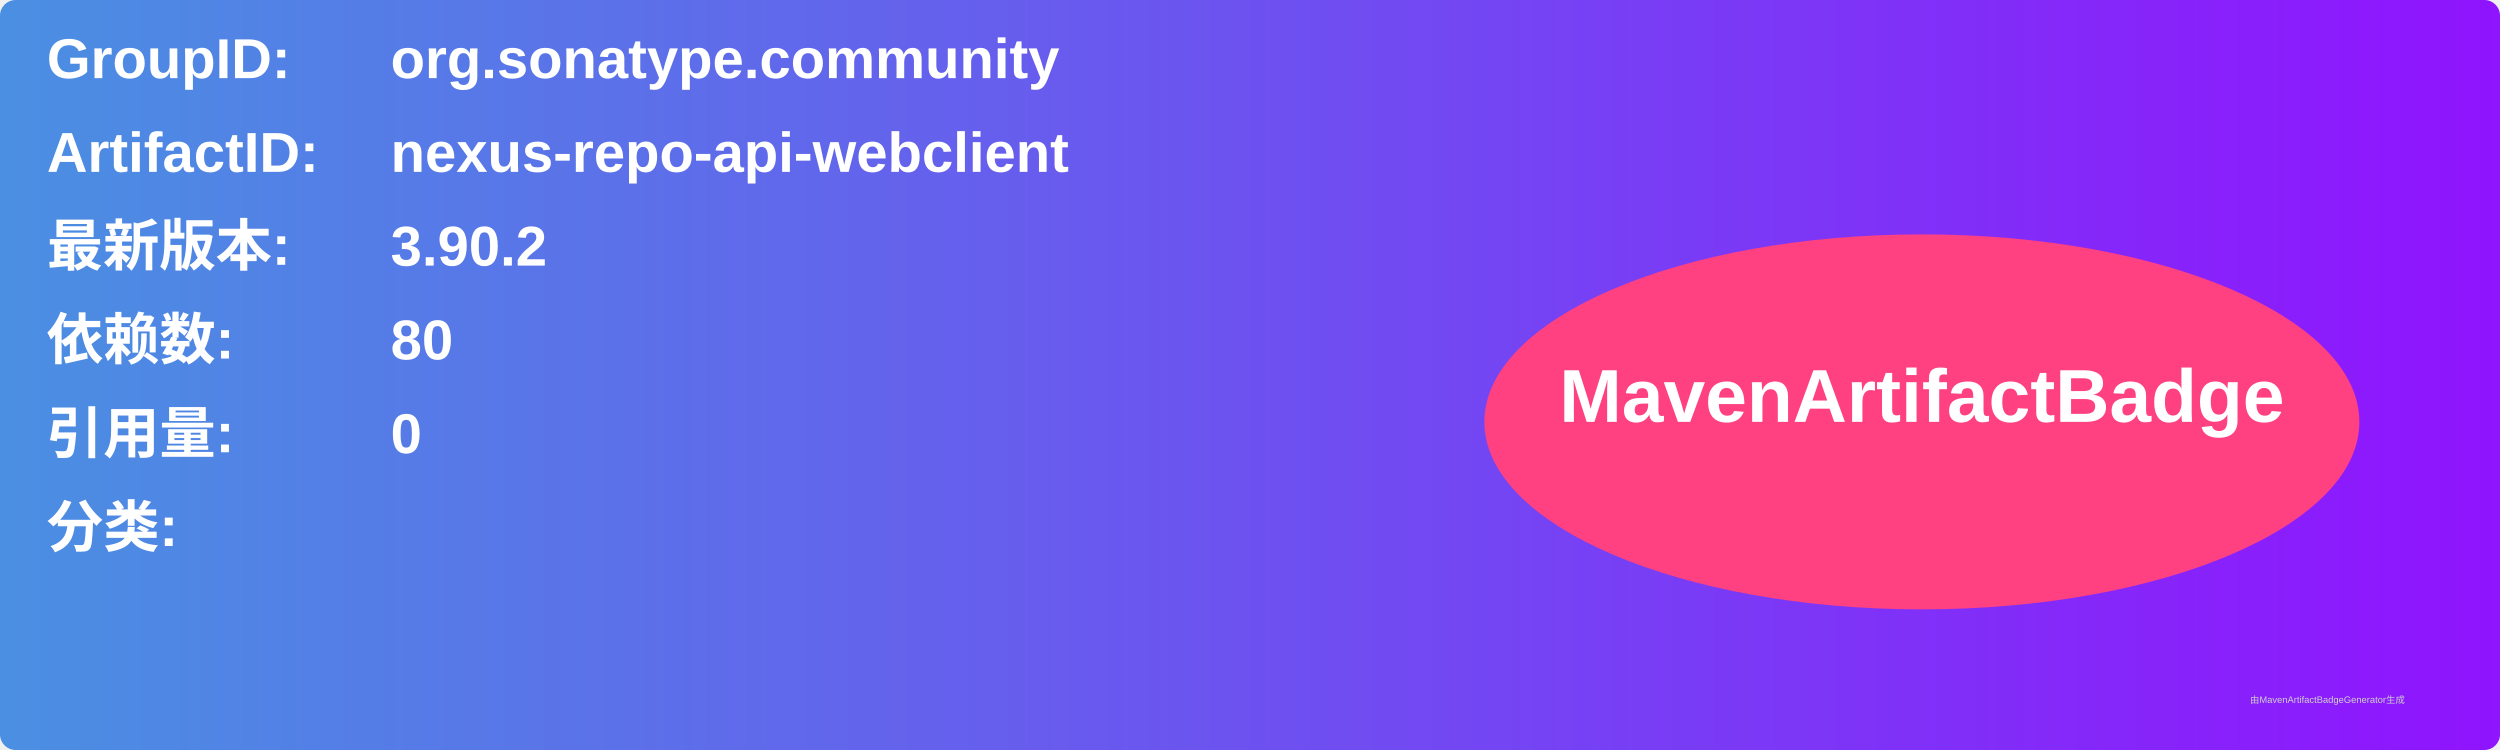
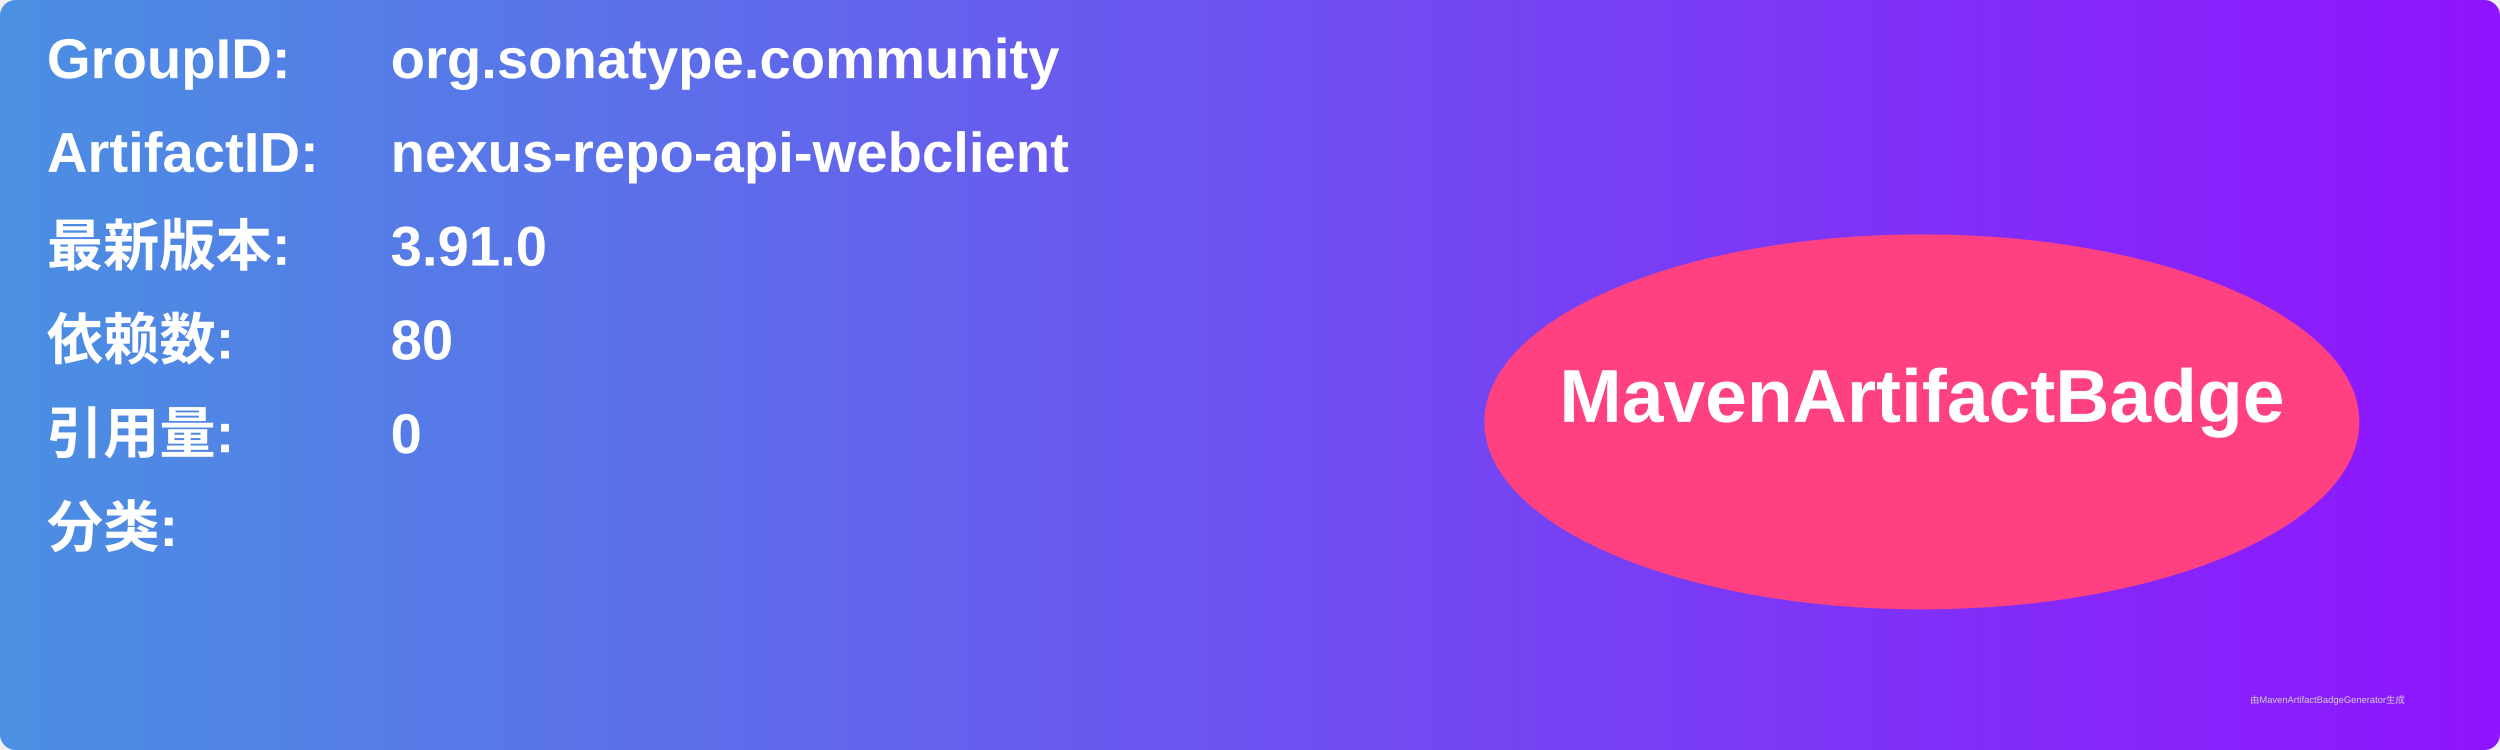
<svg xmlns="http://www.w3.org/2000/svg" width="800" height="240" viewBox="0 0 800 240">
  <linearGradient id="grad" x1="0%" y1="0%" x2="100%" y2="0%">
    <stop offset="0%" stop-color="#4a90e2" />
    <stop offset="100%" stop-color="#9013fe" />
  </linearGradient>
  <rect width="100%" height="100%" rx="5" ry="5" fill="url(#grad)" />
  <g transform="translate(15, 15)">
    <text x="0" y="10" font-family="Arial" font-size="18" fill="white" font-weight="bold" width="260">GroupID:</text>
    <text x="110" y="10" font-family="Arial" font-size="18" fill="white" font-weight="bold" width="460">org.sonatype.community</text>
    <text x="0" y="40" font-family="Arial" font-size="18" fill="white" font-weight="bold" width="260">ArtifactID:</text>
    <text x="110" y="40" font-family="Arial" font-size="18" fill="white" font-weight="bold" width="460">nexus-repo-api-webclient</text>
    <text x="0" y="70" font-family="Arial" font-size="18" fill="white" font-weight="bold">最新版本:</text>
    <text x="110" y="70" font-family="Arial" font-size="18" fill="white" font-weight="bold">
-       <tspan font-weight="bold">3.90.2</tspan>
+       <tspan font-weight="bold">3.91.0</tspan>
    </text>
    <text x="0" y="100" font-family="Arial" font-size="18" fill="white" font-weight="bold">依赖数: </text>
    <text x="110" y="100" font-family="Arial" font-size="18" fill="white">
      <tspan font-weight="bold">80</tspan>
    </text>
    <text x="0" y="130" font-family="Arial" font-size="18" fill="white" font-weight="bold">引用量: </text>
    <text x="110" y="130" font-family="Arial" font-size="18" fill="white">
      <tspan font-weight="bold">0</tspan>
    </text>
    <text x="0" y="160" font-family="Arial" font-size="18" fill="white" font-weight="bold">分类:</text>
    <text x="10" y="190" font-family="Arial" font-size="10" fill="white">
      <tspan font-weight="bold" />
    </text>
    <ellipse cx="600" cy="120" rx="140" ry="60" fill="#ff4081" />
    <text x="600" y="120" text-anchor="middle" font-family="Arial" font-size="24" fill="white" font-weight="bold">MavenArtifactBadge</text>
  </g>
  <text x="720" y="225" font-family="Arial" font-size="3" fill="#d0d0d0">由MavenArtifactBadgeGenerator生成</text>
</svg>
